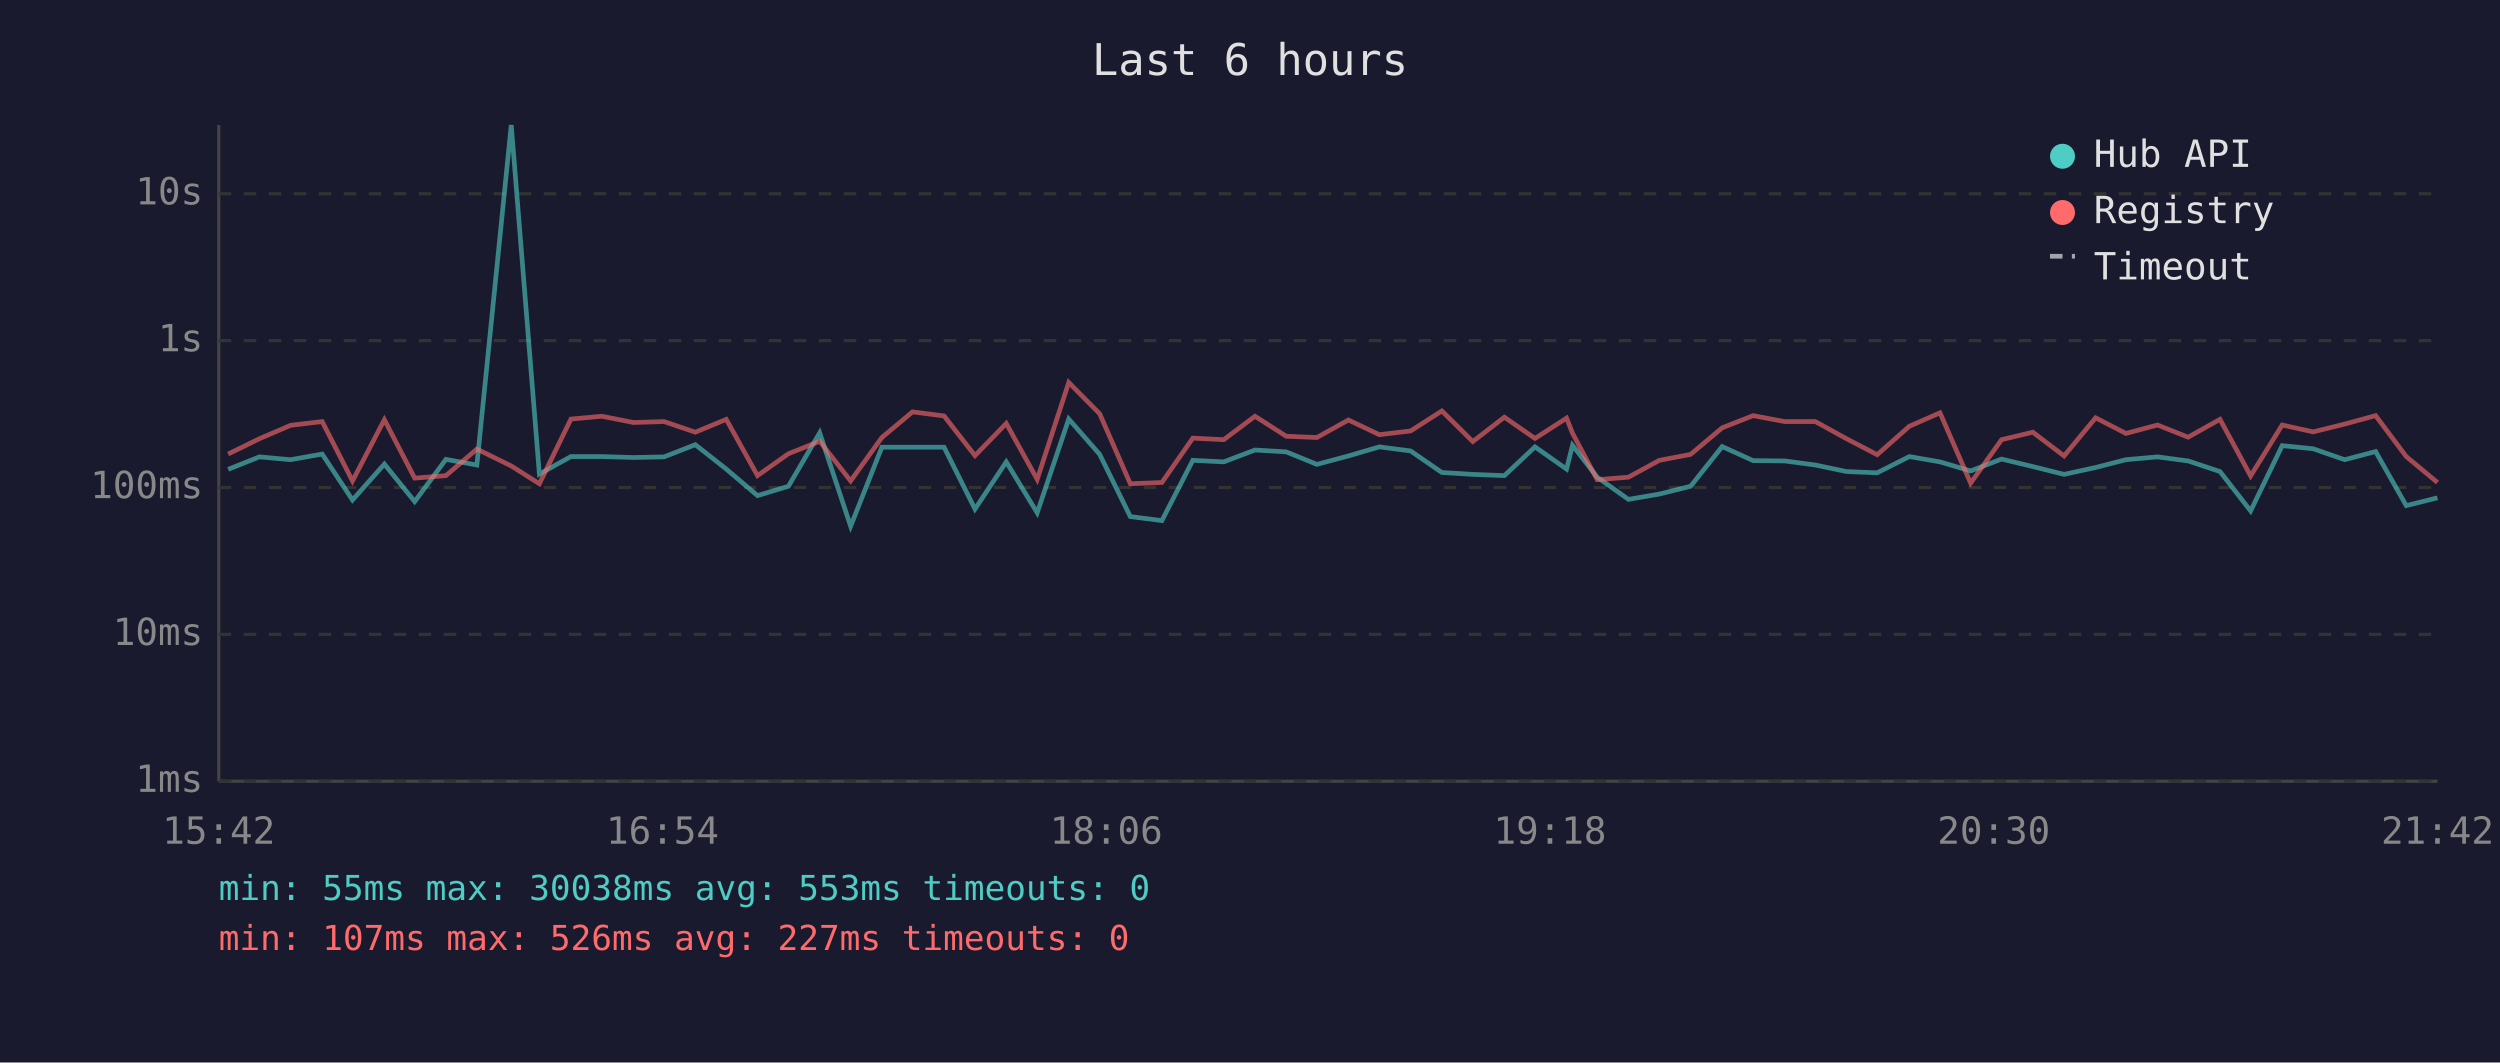
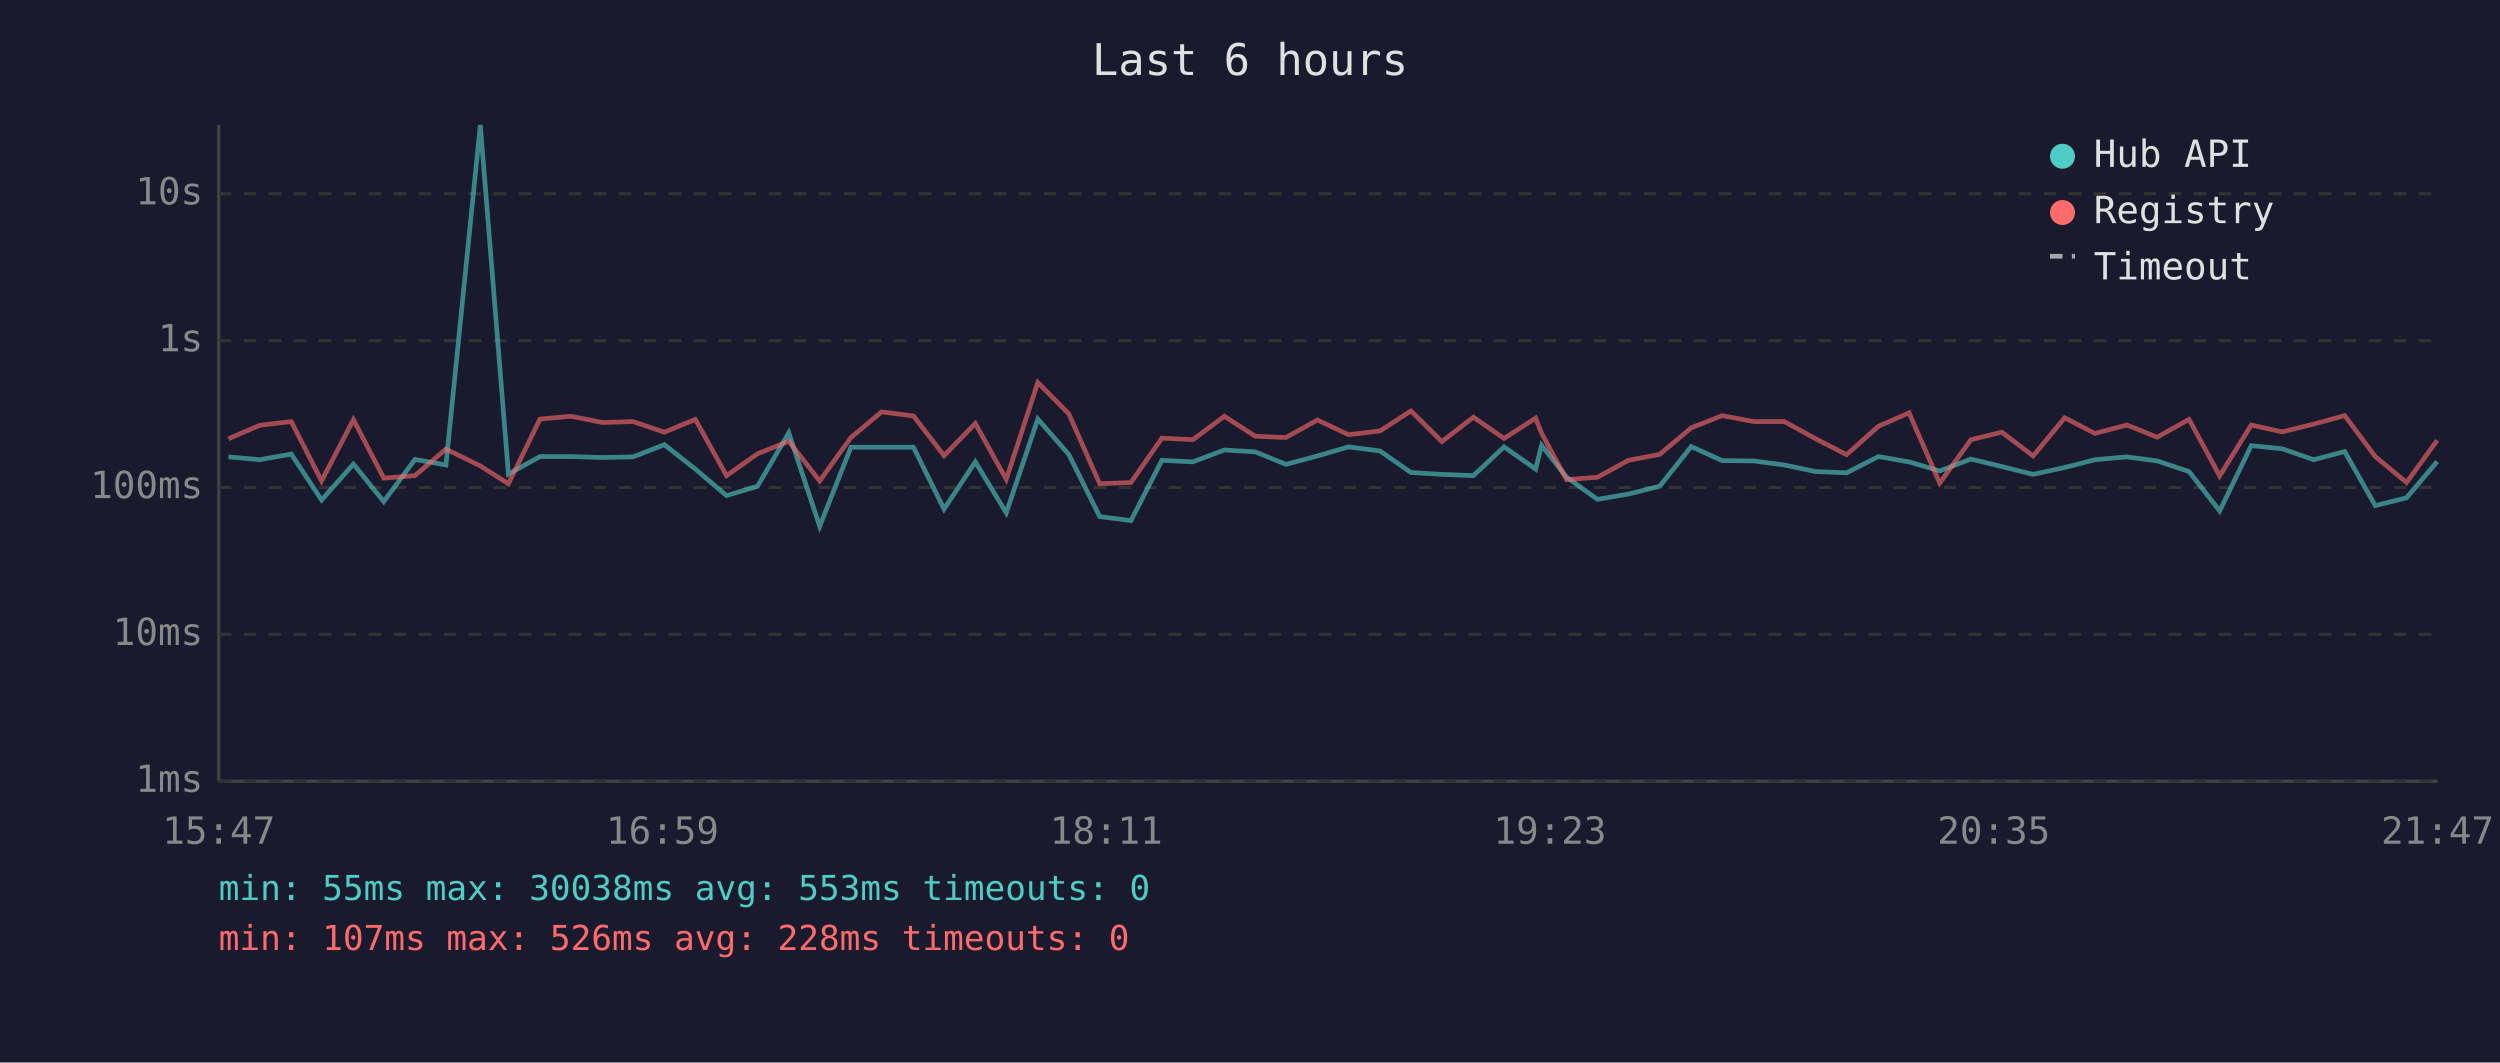
<svg xmlns="http://www.w3.org/2000/svg" viewBox="0 0 800 340" font-family="monospace" font-size="12">
  <rect width="800" height="340" fill="#1a1a2e" />
  <text x="400" y="24" fill="#e0e0e0" font-size="14" text-anchor="middle">Last 6 hours</text>
  <line x1="70" y1="40" x2="70" y2="250" stroke="#444" stroke-width="1" />
  <line x1="70" y1="250" x2="780" y2="250" stroke="#444" stroke-width="1" />
  <line x1="70" y1="250" x2="780" y2="250" stroke="#333" stroke-width="1" stroke-dasharray="4" />
  <text x="65" y="250" fill="#888" text-anchor="end" dominant-baseline="middle">1ms</text>
  <line x1="70" y1="203" x2="780" y2="203" stroke="#333" stroke-width="1" stroke-dasharray="4" />
  <text x="65" y="203" fill="#888" text-anchor="end" dominant-baseline="middle">10ms</text>
  <line x1="70" y1="156" x2="780" y2="156" stroke="#333" stroke-width="1" stroke-dasharray="4" />
  <text x="65" y="156" fill="#888" text-anchor="end" dominant-baseline="middle">100ms</text>
  <line x1="70" y1="109" x2="780" y2="109" stroke="#333" stroke-width="1" stroke-dasharray="4" />
  <text x="65" y="109" fill="#888" text-anchor="end" dominant-baseline="middle">1s</text>
  <line x1="70" y1="62" x2="780" y2="62" stroke="#333" stroke-width="1" stroke-dasharray="4" />
  <text x="65" y="62" fill="#888" text-anchor="end" dominant-baseline="middle">10s</text>
-   <text x="70" y="270" fill="#888" text-anchor="middle">15:42</text>
-   <text x="212" y="270" fill="#888" text-anchor="middle">16:54</text>
-   <text x="354" y="270" fill="#888" text-anchor="middle">18:06</text>
-   <text x="496" y="270" fill="#888" text-anchor="middle">19:18</text>
-   <text x="638" y="270" fill="#888" text-anchor="middle">20:30</text>
-   <text x="780" y="270" fill="#888" text-anchor="middle">21:42</text>
-   <polyline points="73.0,150.2 83.0,146.2 93.0,147.1 103.1,145.3 112.8,160.0 123.0,148.5 132.7,160.5 142.7,147.0 152.6,148.8 163.6,40.0 172.6,151.7 182.7,146.1 192.6,146.1 202.7,146.4 212.5,146.2 222.5,142.3 232.4,150.1 242.4,158.6 252.3,155.6 262.3,138.5 272.2,168.4 282.2,143.1 292.0,143.1 302.1,143.1 312.0,162.9 322.0,147.8 331.9,164.1 342.0,134.1 351.9,145.4 361.7,165.3 371.8,166.6 381.7,147.3 391.6,147.8 401.6,144.0 411.6,144.6 421.4,148.6 431.5,145.9 441.4,143.0 451.4,144.3 461.4,151.2 471.3,151.8 481.4,152.2 491.2,143.0 501.3,150.1 503.2,142.5 511.1,152.7 521.1,159.8 531.0,158.1 541.0,155.6 551.1,142.9 561.0,147.4 571.1,147.5 580.9,148.8 590.9,150.9 600.7,151.3 611.0,146.1 620.8,147.8 630.6,150.7 640.5,146.9 650.5,149.3 660.5,151.8 670.6,149.6 680.3,147.1 690.4,146.2 700.2,147.5 710.4,150.9 720.2,163.5 730.3,142.6 740.2,143.6 750.3,147.1 760.2,144.5 770.0,161.8 780.0,159.3" fill="none" stroke="#4ecdc4" stroke-width="1.5" opacity="0.6" />
-   <polyline points="73.0,145.3 83.0,140.4 93.0,136.1 103.1,134.9 112.8,153.9 123.0,134.3 132.7,153.0 142.7,152.2 152.6,143.7 163.6,149.1 172.6,154.8 182.7,134.1 192.6,133.2 202.7,135.2 212.5,134.9 222.5,138.3 232.4,134.2 242.4,152.2 252.3,145.2 262.3,141.2 272.2,153.9 282.2,140.0 292.0,131.8 302.1,133.1 312.0,145.8 322.0,135.5 331.9,153.4 342.0,122.4 351.9,132.4 361.7,154.8 371.8,154.4 381.7,140.2 391.6,140.7 401.6,133.2 411.6,139.6 421.4,140.0 431.5,134.4 441.4,139.1 451.4,137.9 461.4,131.5 471.3,141.3 481.4,133.5 491.2,140.3 501.3,133.8 503.2,138.6 511.1,153.5 521.1,152.7 531.0,147.3 541.0,145.4 551.1,136.9 561.0,133.0 571.1,134.9 580.9,134.9 590.9,140.4 600.7,145.5 611.0,136.4 620.8,132.1 630.6,154.6 640.5,140.7 650.5,138.3 660.5,145.9 670.6,133.7 680.3,138.7 690.4,136.0 700.2,139.9 710.4,134.2 720.2,152.3 730.3,136.0 740.2,138.2 750.3,135.7 760.2,133.0 770.0,146.1 780.0,154.4" fill="none" stroke="#ff6b6b" stroke-width="1.5" opacity="0.6" />
+   <text x="70" y="270" fill="#888" text-anchor="middle">15:47</text>
+   <text x="212" y="270" fill="#888" text-anchor="middle">16:59</text>
+   <text x="354" y="270" fill="#888" text-anchor="middle">18:11</text>
+   <text x="496" y="270" fill="#888" text-anchor="middle">19:23</text>
+   <text x="638" y="270" fill="#888" text-anchor="middle">20:35</text>
+   <text x="780" y="270" fill="#888" text-anchor="middle">21:47</text>
+   <polyline points="73.1,146.2 83.1,147.1 93.2,145.3 102.9,160.0 113.1,148.5 122.8,160.5 132.8,147.0 142.7,148.8 153.7,40.0 162.7,151.7 172.8,146.1 182.7,146.1 192.8,146.4 202.6,146.2 212.6,142.3 222.5,150.1 232.5,158.6 242.4,155.6 252.4,138.5 262.3,168.4 272.3,143.1 282.1,143.1 292.3,143.1 302.1,162.9 312.1,147.8 322.0,164.1 332.1,134.1 342.0,145.4 351.9,165.3 361.9,166.6 371.8,147.3 381.7,147.8 391.8,144.0 401.7,144.6 411.5,148.6 421.6,145.9 431.5,143.0 441.6,144.3 451.5,151.2 461.4,151.8 471.5,152.2 481.3,143.0 491.4,150.1 493.3,142.5 501.3,152.7 511.2,159.8 521.1,158.1 531.1,155.6 541.2,142.9 551.1,147.4 561.2,147.5 571.0,148.8 581.0,150.9 590.9,151.3 601.1,146.1 610.9,147.8 620.7,150.7 630.7,146.9 640.6,149.3 650.6,151.8 660.7,149.6 670.4,147.1 680.6,146.2 690.3,147.5 700.5,150.9 710.3,163.5 720.4,142.6 730.3,143.6 740.4,147.1 750.3,144.5 760.1,161.8 770.1,159.3 779.9,147.7" fill="none" stroke="#4ecdc4" stroke-width="1.5" opacity="0.6" />
+   <polyline points="73.1,140.4 83.1,136.1 93.2,134.9 102.9,153.9 113.1,134.3 122.8,153.0 132.8,152.2 142.7,143.7 153.7,149.1 162.7,154.8 172.8,134.1 182.7,133.2 192.8,135.2 202.6,134.9 212.6,138.3 222.5,134.2 232.5,152.2 242.4,145.2 252.4,141.2 262.3,153.9 272.3,140.0 282.1,131.8 292.3,133.1 302.1,145.8 312.1,135.5 322.0,153.4 332.1,122.4 342.0,132.4 351.9,154.8 361.9,154.4 371.8,140.2 381.7,140.7 391.8,133.2 401.7,139.6 411.5,140.0 421.6,134.4 431.5,139.1 441.6,137.9 451.5,131.5 461.4,141.3 471.5,133.5 481.3,140.3 491.4,133.8 493.3,138.6 501.3,153.5 511.2,152.7 521.1,147.3 531.1,145.4 541.2,136.9 551.1,133.0 561.2,134.9 571.0,134.9 581.0,140.4 590.9,145.5 601.1,136.4 610.9,132.1 620.7,154.6 630.7,140.7 640.6,138.3 650.6,145.9 660.7,133.7 670.4,138.7 680.6,136.0 690.3,139.9 700.5,134.2 710.3,152.3 720.4,136.0 730.3,138.2 740.4,135.7 750.3,133.0 760.1,146.1 770.1,154.4 779.9,140.9" fill="none" stroke="#ff6b6b" stroke-width="1.5" opacity="0.6" />
  <circle cx="660" cy="50" r="4" fill="#4ecdc4" />
  <text x="670" y="50" fill="#e0e0e0" dominant-baseline="middle">Hub API</text>
  <circle cx="660" cy="68" r="4" fill="#ff6b6b" />
  <text x="670" y="68" fill="#e0e0e0" dominant-baseline="middle">Registry</text>
  <line x1="656" y1="82" x2="664" y2="82" stroke="#e0e0e0" stroke-width="1.5" stroke-dasharray="4,3" opacity="0.7" />
  <text x="670" y="86" fill="#e0e0e0" dominant-baseline="middle">Timeout</text>
  <text x="70" y="288" fill="#4ecdc4" font-size="11">min: 55ms  max: 30038ms  avg: 553ms  timeouts: 0</text>
-   <text x="70" y="304" fill="#ff6b6b" font-size="11">min: 107ms  max: 526ms  avg: 227ms  timeouts: 0</text>
+   <text x="70" y="304" fill="#ff6b6b" font-size="11">min: 107ms  max: 526ms  avg: 228ms  timeouts: 0</text>
</svg>
